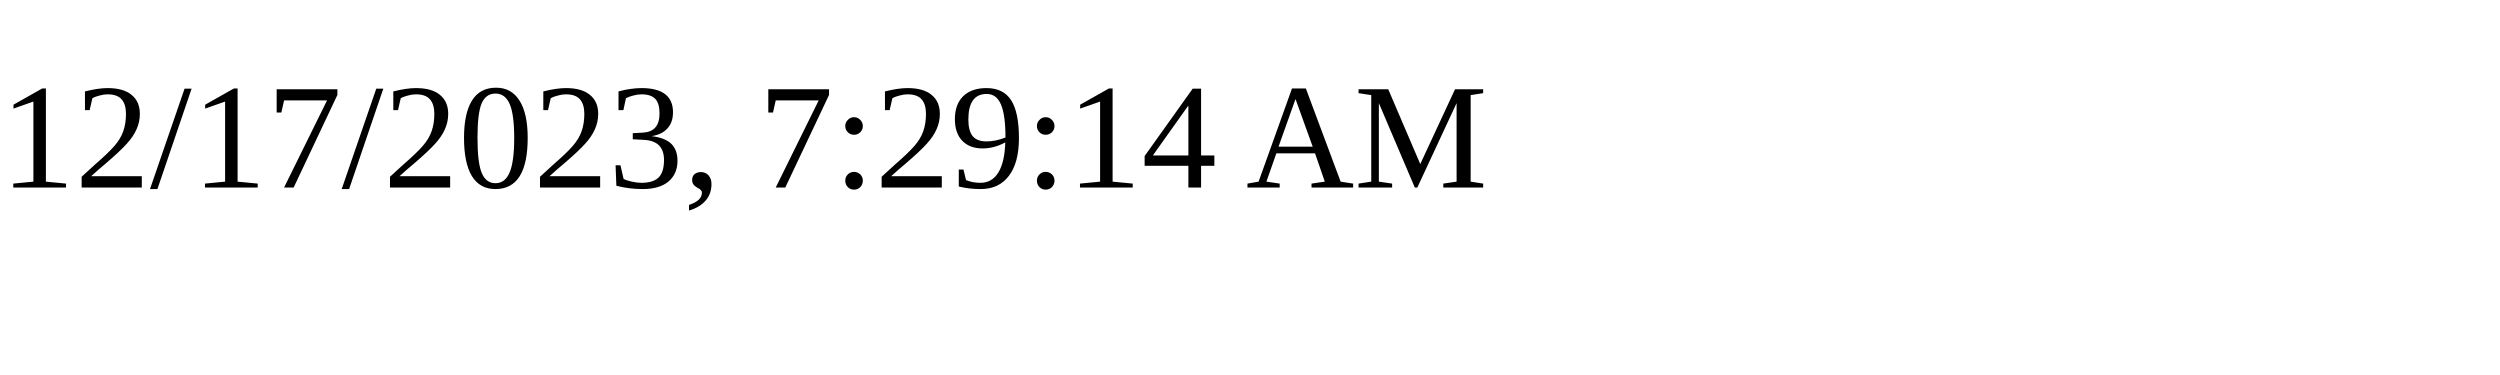
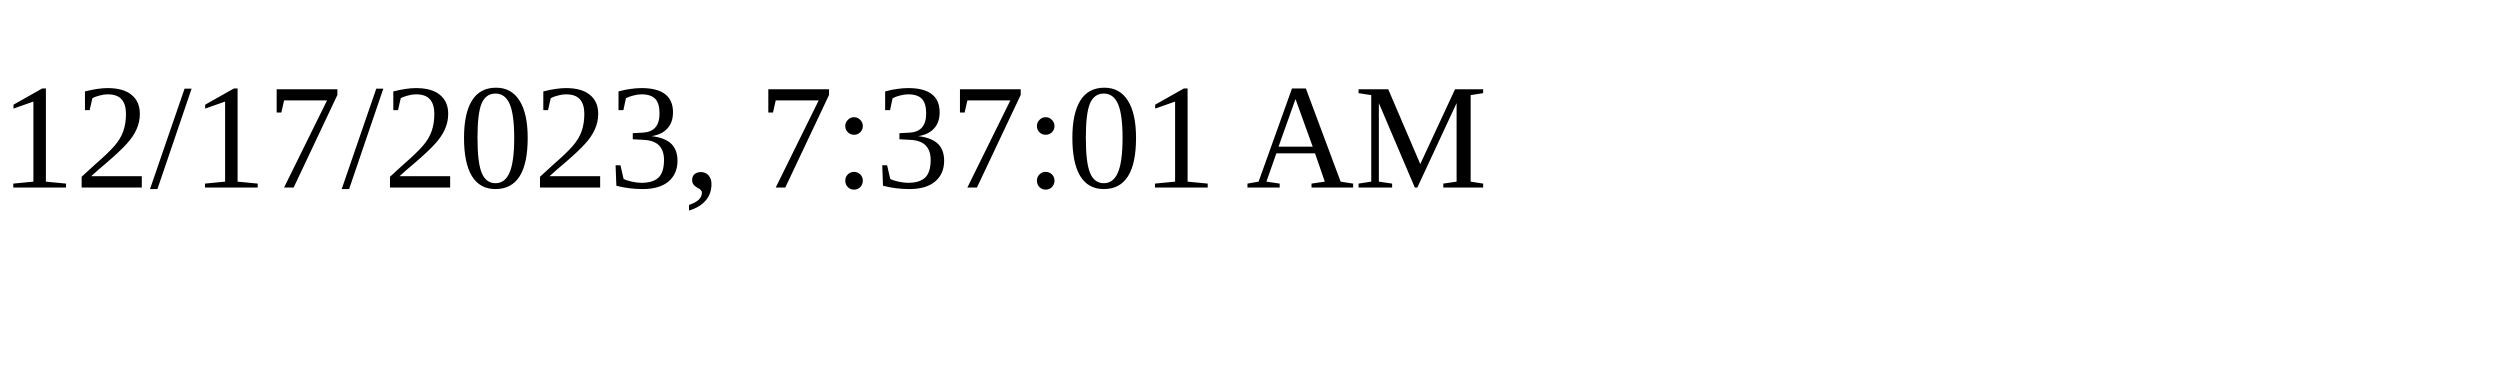
<svg xmlns="http://www.w3.org/2000/svg" height="30" width="200">
-   <text x="0" y="15">12/17/2023, 7:29:14 AM</text>
+   <text x="0" y="15">12/17/2023, 7:37:01 AM</text>
</svg>
